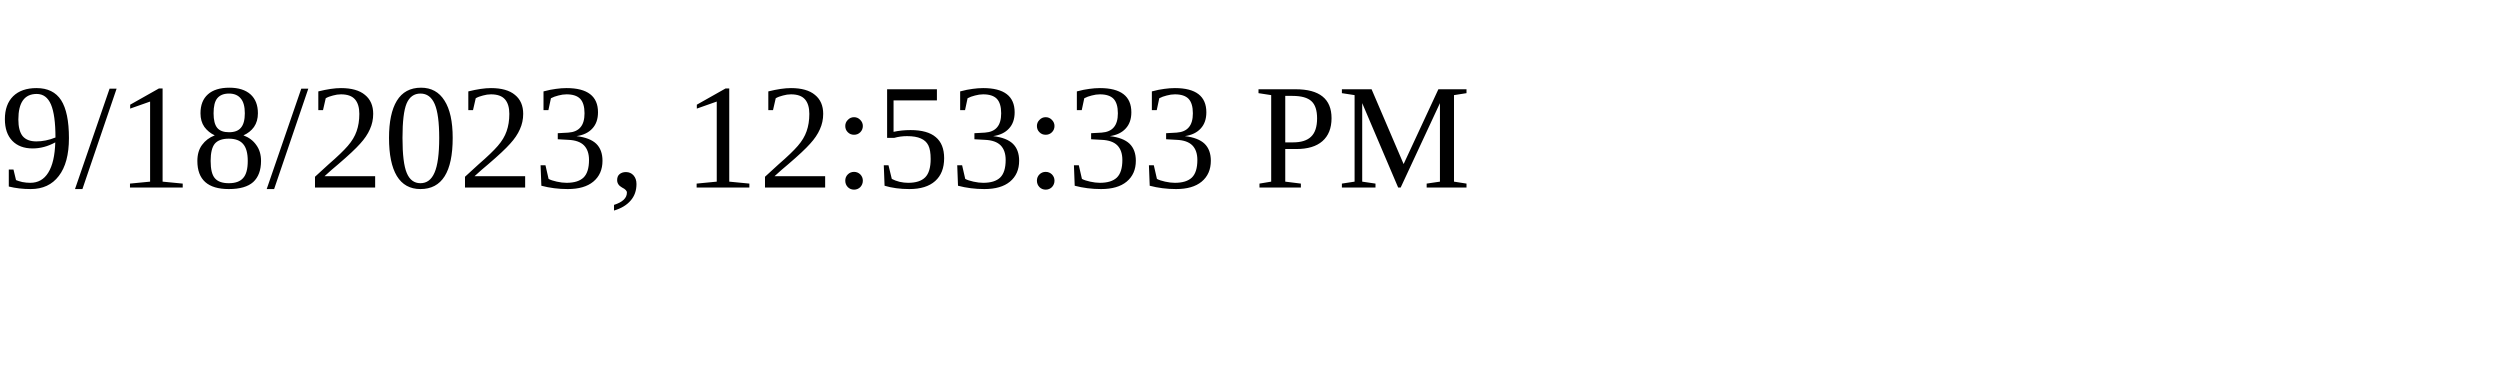
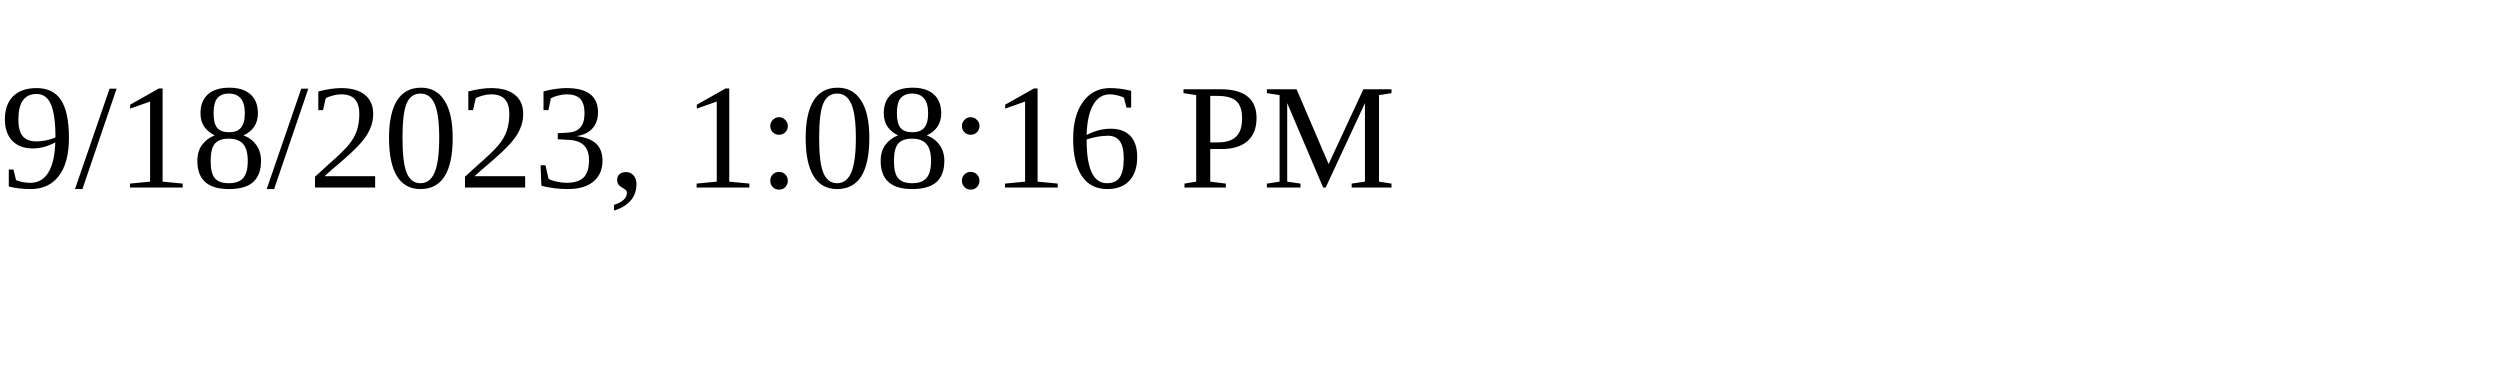
<svg xmlns="http://www.w3.org/2000/svg" height="30" width="200">
-   <text x="0" y="15">9/18/2023, 12:53:33 PM</text>
+   <text x="0" y="15">9/18/2023, 1:08:16 PM</text>
</svg>
